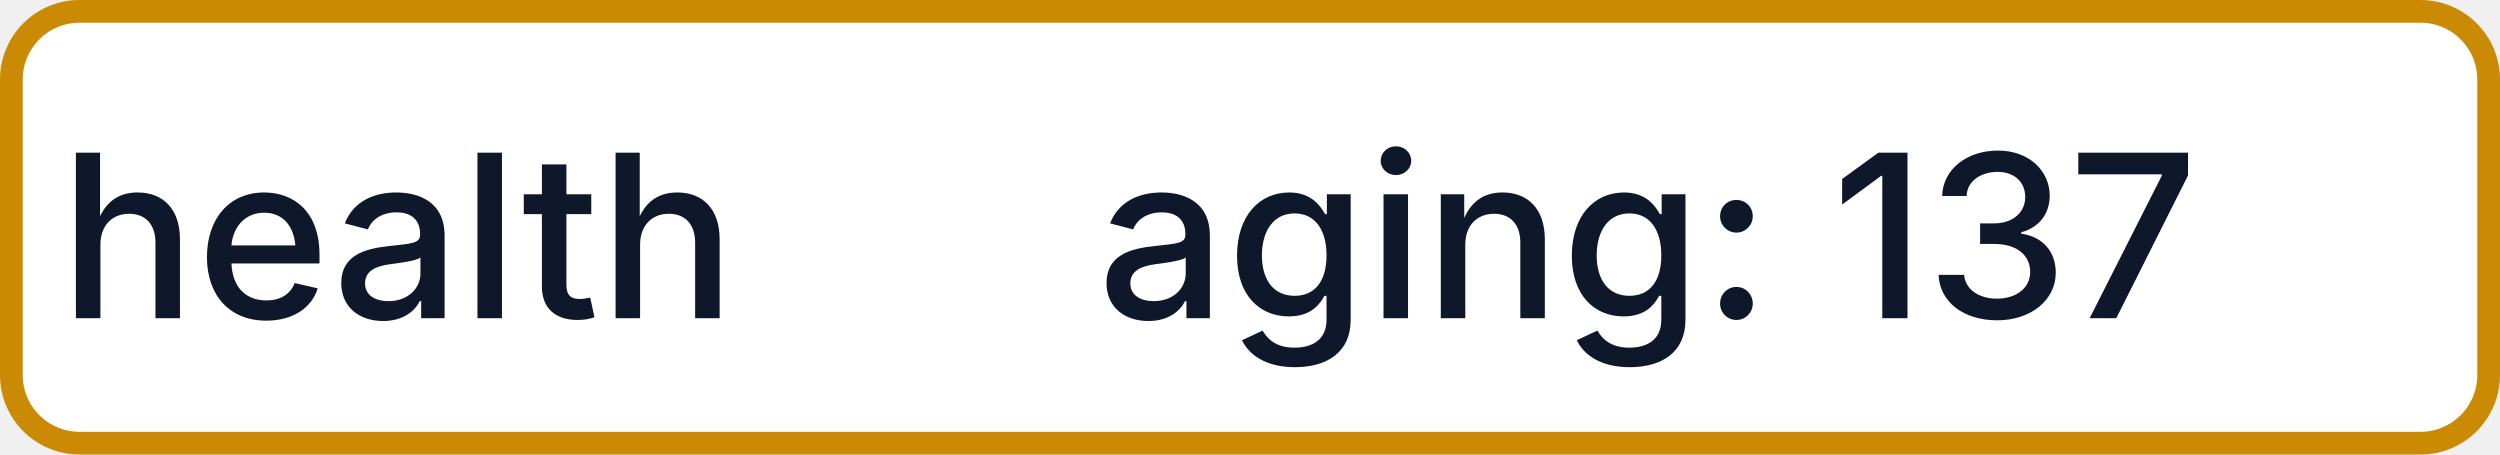
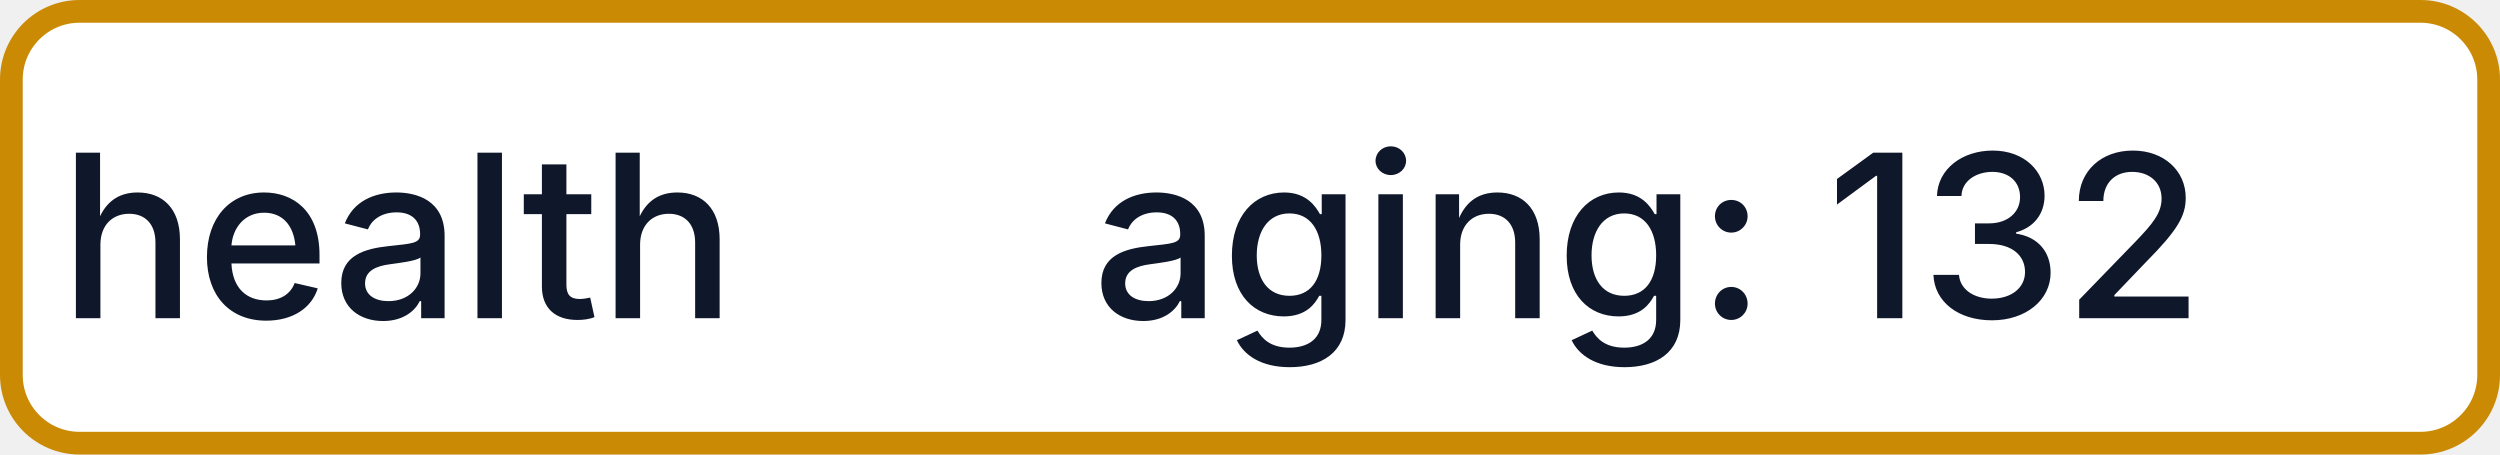
- <svg xmlns="http://www.w3.org/2000/svg" width="110" height="20" role="img" aria-label="health: aging: 137">
+ <svg xmlns="http://www.w3.org/2000/svg" width="110" height="20" role="img" aria-label="health: aging: 132">
  <rect x="0.5" y="0.5" width="109" height="19" rx="3" fill="#FFFFFF" stroke="#CA8A04" stroke-width="1" />
  <g fill="#0F172A" text-anchor="middle" font-family="-apple-system,BlinkMacSystemFont,Segoe UI,sans-serif" font-size="10" font-weight="500">
    <text x="17.5" y="14">health</text>
-     <text x="72.5" y="14" textLength="68" lengthAdjust="spacingAndGlyphs">aging: 137</text>
+     <text x="72.5" y="14" textLength="68" lengthAdjust="spacingAndGlyphs">aging: 132</text>
  </g>
</svg>
